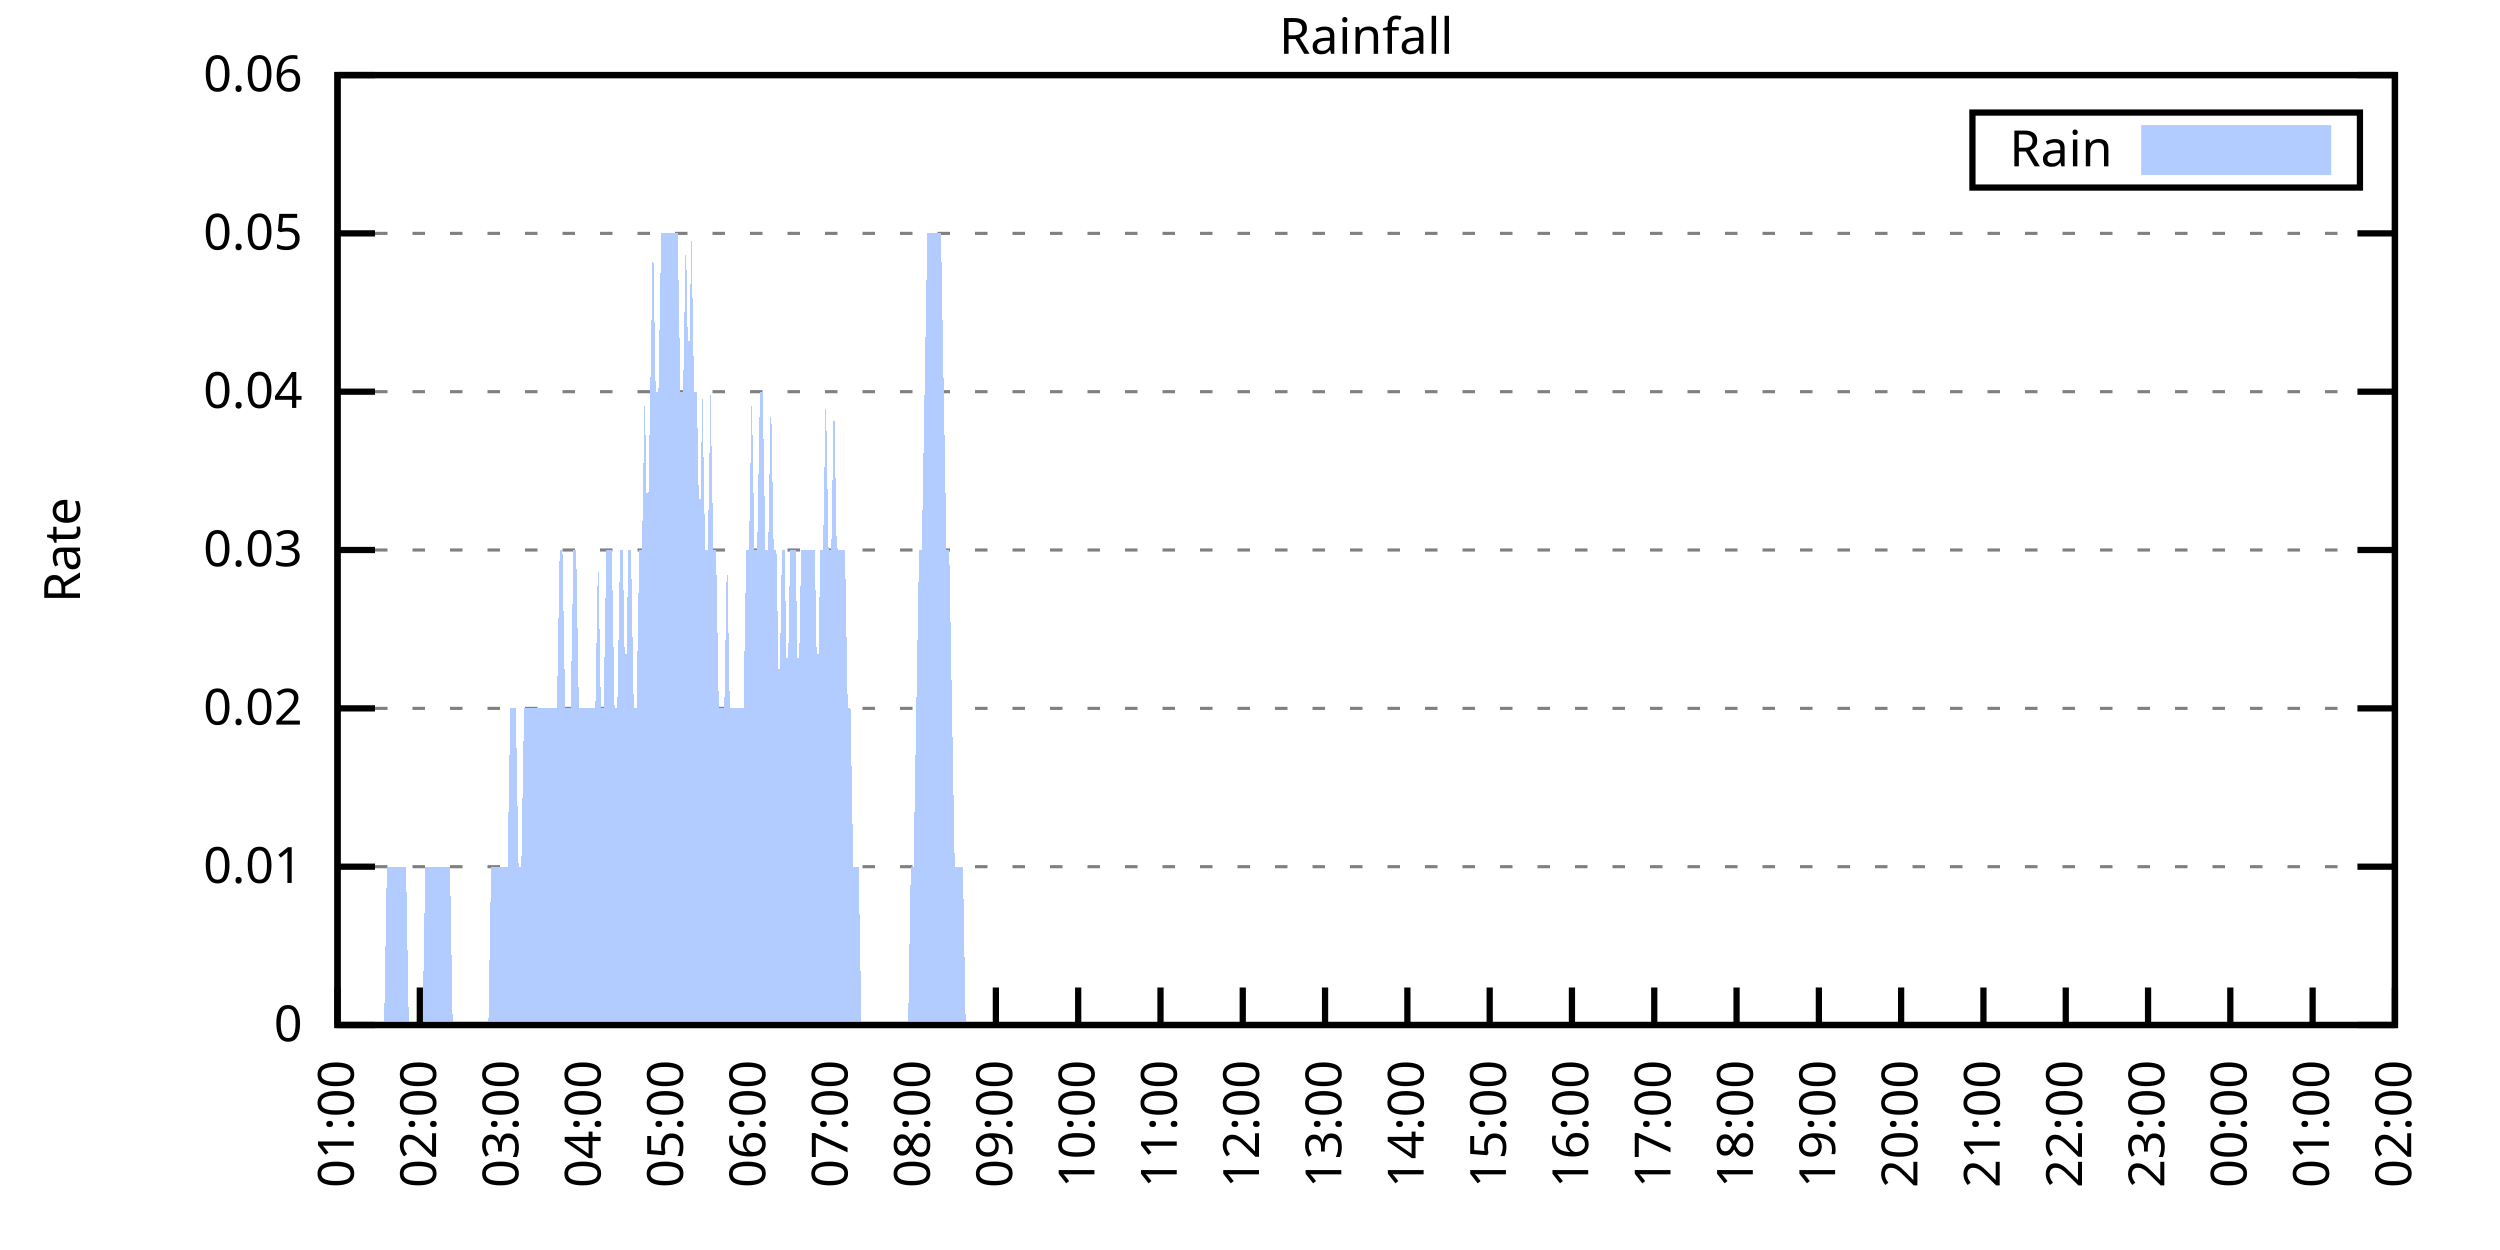
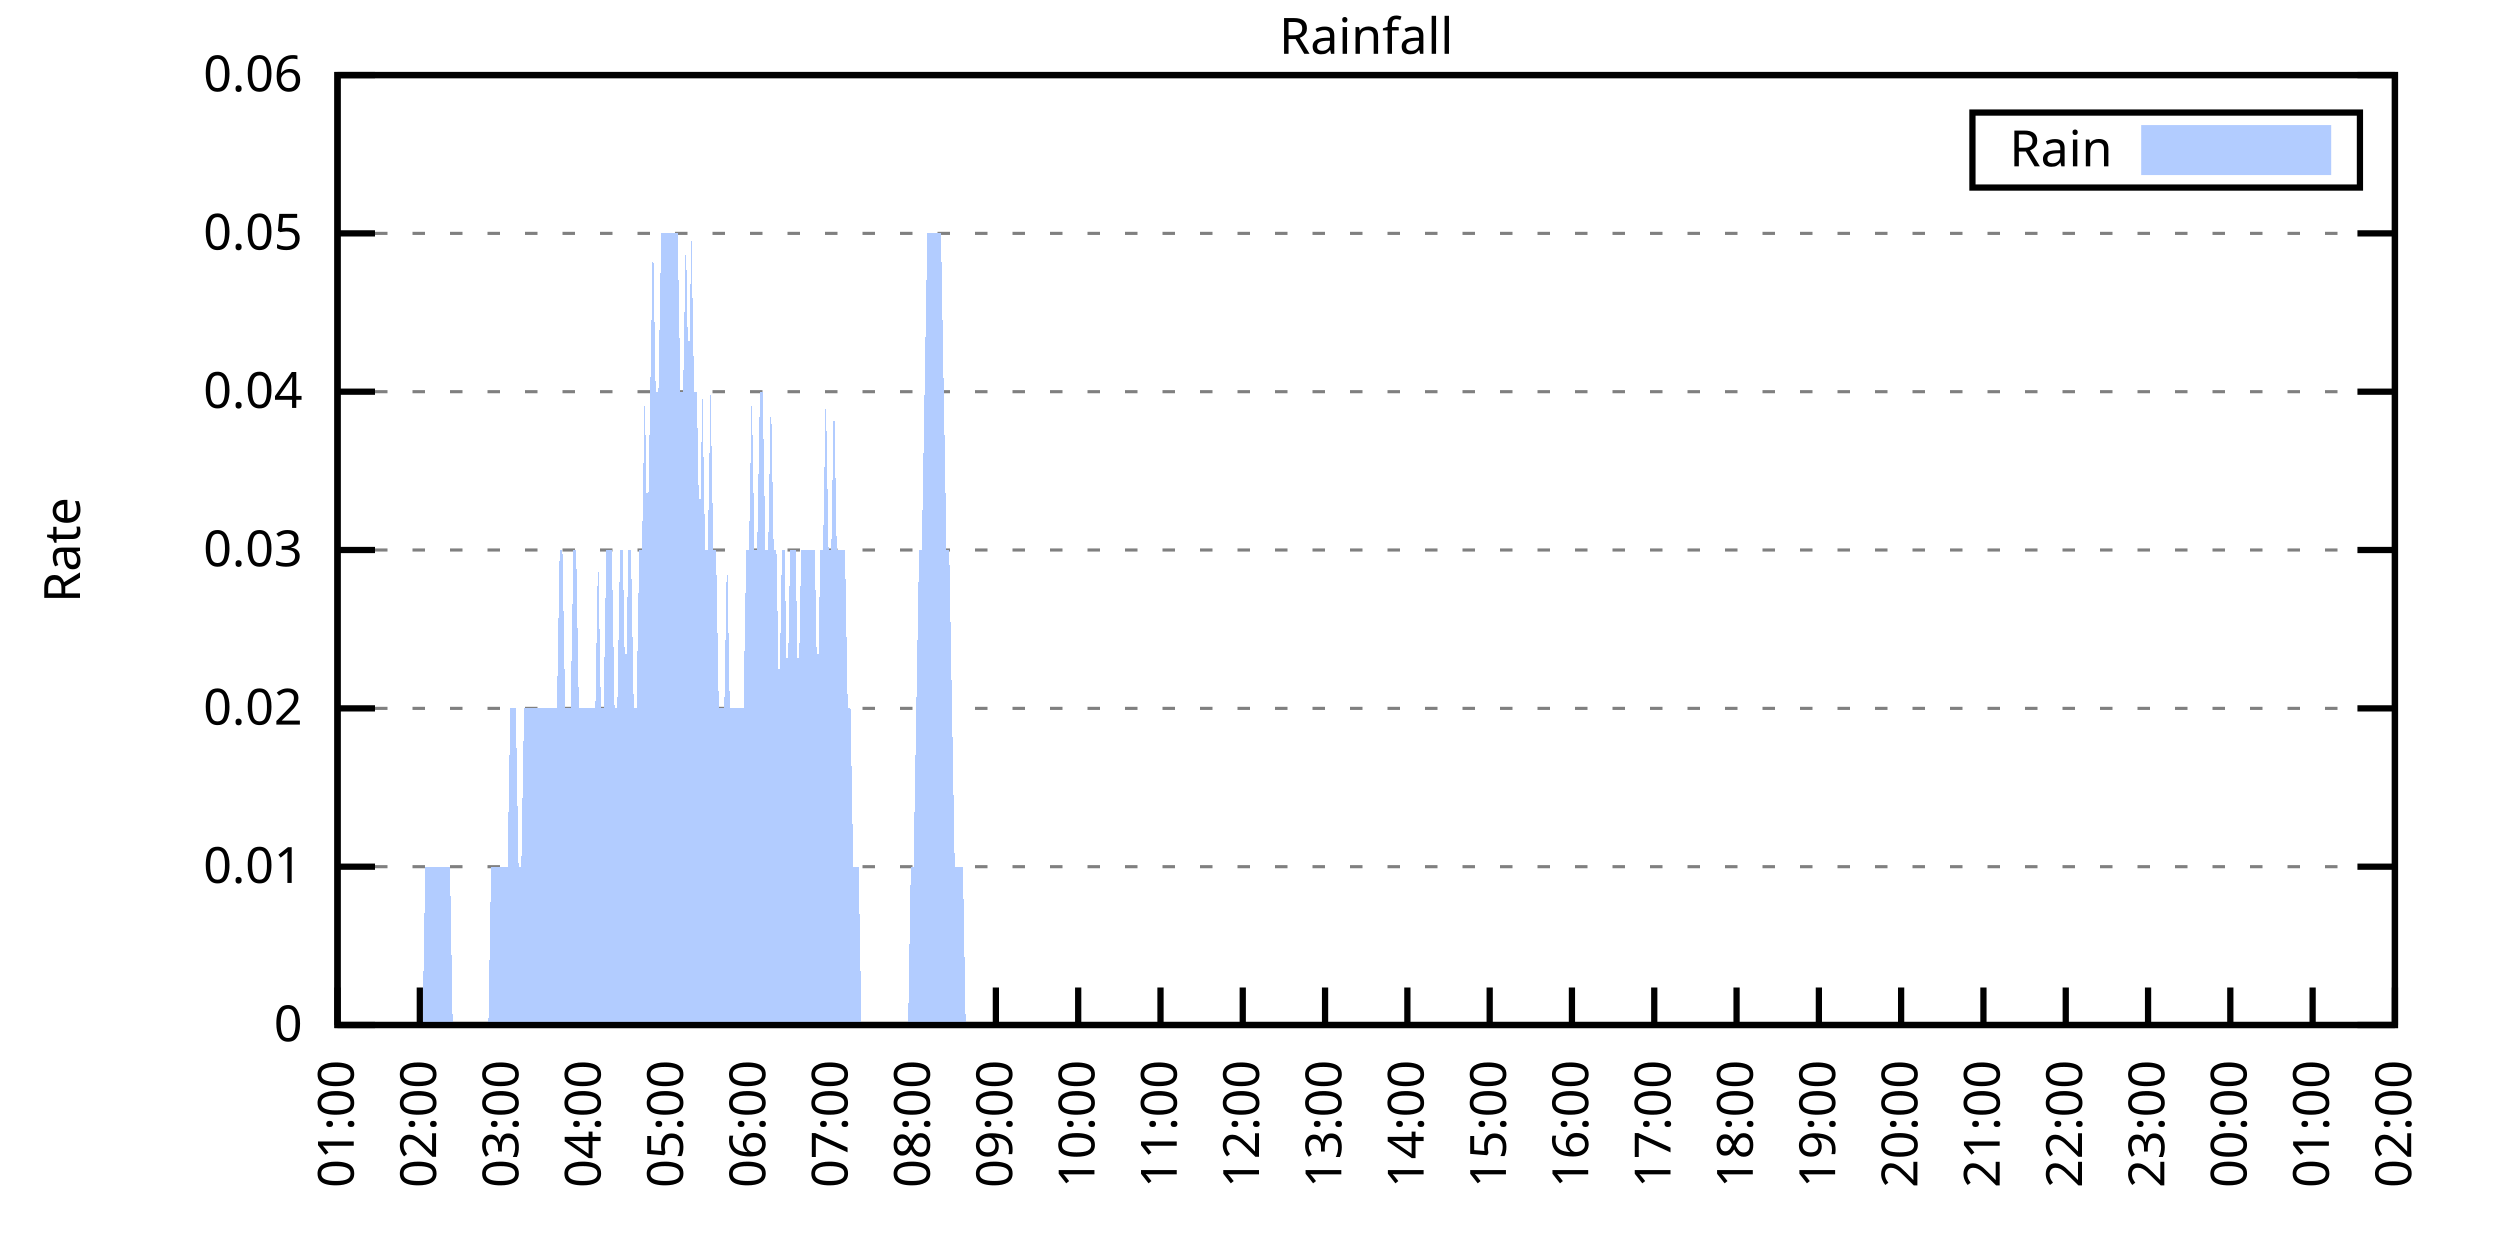
<svg xmlns="http://www.w3.org/2000/svg" xmlns:xlink="http://www.w3.org/1999/xlink" width="400" height="200" viewBox="0 0 400 200">
  <g id="gnuplot_canvas">
    <rect x="0" y="0" width="400" height="200" fill="none" />
    <defs>
      <circle id="gpDot" r="0.5" stroke-width="0.5" stroke="currentColor" />
      <path id="gpPt0" stroke-width="0.333" stroke="currentColor" d="M-1,0 h2 M0,-1 v2" />
      <path id="gpPt1" stroke-width="0.333" stroke="currentColor" d="M-1,-1 L1,1 M1,-1 L-1,1" />
      <path id="gpPt2" stroke-width="0.333" stroke="currentColor" d="M-1,0 L1,0 M0,-1 L0,1 M-1,-1 L1,1 M-1,1 L1,-1" />
      <rect id="gpPt3" stroke-width="0.333" stroke="currentColor" x="-1" y="-1" width="2" height="2" />
      <rect id="gpPt4" stroke-width="0.333" stroke="currentColor" fill="currentColor" x="-1" y="-1" width="2" height="2" />
      <circle id="gpPt5" stroke-width="0.333" stroke="currentColor" cx="0" cy="0" r="1" />
      <use xlink:href="#gpPt5" id="gpPt6" fill="currentColor" stroke="none" />
      <path id="gpPt7" stroke-width="0.333" stroke="currentColor" d="M0,-1.33 L-1.33,0.67 L1.33,0.67 z" />
      <use xlink:href="#gpPt7" id="gpPt8" fill="currentColor" stroke="none" />
      <use xlink:href="#gpPt7" id="gpPt9" stroke="currentColor" transform="rotate(180)" />
      <use xlink:href="#gpPt9" id="gpPt10" fill="currentColor" stroke="none" />
      <use xlink:href="#gpPt3" id="gpPt11" stroke="currentColor" transform="rotate(45)" />
      <use xlink:href="#gpPt11" id="gpPt12" fill="currentColor" stroke="none" />
      <path id="gpPt13" stroke-width="0.333" stroke="currentColor" d="M0,1.330 L1.265,0.411 L0.782,-1.067 L-0.782,-1.076 L-1.265,0.411 z" />
      <use xlink:href="#gpPt13" id="gpPt14" fill="currentColor" stroke="none" />
      <filter id="textbox" filterUnits="objectBoundingBox" x="0" y="0" height="1" width="1">
        <feFlood flood-color="white" flood-opacity="1" result="bgnd" />
        <feComposite in="SourceGraphic" in2="bgnd" operator="atop" />
      </filter>
      <filter id="greybox" filterUnits="objectBoundingBox" x="0" y="0" height="1" width="1">
        <feFlood flood-color="lightgrey" flood-opacity="1" result="grey" />
        <feComposite in="SourceGraphic" in2="grey" operator="atop" />
      </filter>
    </defs>
    <g fill="none" color="white" stroke="currentColor" stroke-width="1.00" stroke-linecap="butt" stroke-linejoin="miter">
</g>
    <g fill="none" color="black" stroke="currentColor" stroke-width="1.00" stroke-linecap="butt" stroke-linejoin="miter">
      <g stroke="none" shape-rendering="crispEdges">
        <polygon fill="rgb(255, 255, 255)" points="54.00,164.00 383.18,164.00 383.18,12.02 54.00,12.02 " />
      </g>
    </g>
    <g fill="none" color="black" stroke="currentColor" stroke-width="1.00" stroke-linecap="butt" stroke-linejoin="miter">
</g>
    <g fill="none" color="black" stroke="black" stroke-width="0.50" stroke-linecap="butt" stroke-linejoin="miter">
</g>
    <g fill="none" color="gray" stroke="currentColor" stroke-width="0.50" stroke-linecap="butt" stroke-linejoin="miter">
      <path stroke="gray" stroke-dasharray="2,4" class="gridline" d="M54.00,164.00 L383.19,164.00  " />
    </g>
    <g fill="none" color="gray" stroke="gray" stroke-width="1.00" stroke-linecap="butt" stroke-linejoin="miter">
</g>
    <g fill="none" color="black" stroke="currentColor" stroke-width="1.00" stroke-linecap="butt" stroke-linejoin="miter">
      <path stroke="black" d="M54.00,164.00 L60.00,164.00 M383.19,164.00 L377.19,164.00  " />
      <g transform="translate(48.40,166.60)" stroke="none" fill="black" font-family="Sans" font-size="8.00" text-anchor="end">
        <text>
          <tspan font-family="Sans"> 0</tspan>
        </text>
      </g>
    </g>
    <g fill="none" color="black" stroke="currentColor" stroke-width="1.00" stroke-linecap="butt" stroke-linejoin="miter">
</g>
    <g fill="none" color="black" stroke="black" stroke-width="0.50" stroke-linecap="butt" stroke-linejoin="miter">
</g>
    <g fill="none" color="gray" stroke="currentColor" stroke-width="0.50" stroke-linecap="butt" stroke-linejoin="miter">
      <path stroke="gray" stroke-dasharray="2,4" class="gridline" d="M54.00,138.67 L383.19,138.67  " />
    </g>
    <g fill="none" color="gray" stroke="gray" stroke-width="1.00" stroke-linecap="butt" stroke-linejoin="miter">
</g>
    <g fill="none" color="black" stroke="currentColor" stroke-width="1.00" stroke-linecap="butt" stroke-linejoin="miter">
      <path stroke="black" d="M54.00,138.67 L60.00,138.67 M383.19,138.67 L377.19,138.67  " />
      <g transform="translate(48.40,141.27)" stroke="none" fill="black" font-family="Sans" font-size="8.00" text-anchor="end">
        <text>
          <tspan font-family="Sans"> 0.01</tspan>
        </text>
      </g>
    </g>
    <g fill="none" color="black" stroke="currentColor" stroke-width="1.00" stroke-linecap="butt" stroke-linejoin="miter">
</g>
    <g fill="none" color="black" stroke="black" stroke-width="0.50" stroke-linecap="butt" stroke-linejoin="miter">
</g>
    <g fill="none" color="gray" stroke="currentColor" stroke-width="0.50" stroke-linecap="butt" stroke-linejoin="miter">
      <path stroke="gray" stroke-dasharray="2,4" class="gridline" d="M54.00,113.34 L383.19,113.34  " />
    </g>
    <g fill="none" color="gray" stroke="gray" stroke-width="1.00" stroke-linecap="butt" stroke-linejoin="miter">
</g>
    <g fill="none" color="black" stroke="currentColor" stroke-width="1.00" stroke-linecap="butt" stroke-linejoin="miter">
      <path stroke="black" d="M54.00,113.34 L60.00,113.34 M383.19,113.34 L377.19,113.34  " />
      <g transform="translate(48.40,115.94)" stroke="none" fill="black" font-family="Sans" font-size="8.00" text-anchor="end">
        <text>
          <tspan font-family="Sans"> 0.02</tspan>
        </text>
      </g>
    </g>
    <g fill="none" color="black" stroke="currentColor" stroke-width="1.00" stroke-linecap="butt" stroke-linejoin="miter">
</g>
    <g fill="none" color="black" stroke="black" stroke-width="0.50" stroke-linecap="butt" stroke-linejoin="miter">
</g>
    <g fill="none" color="gray" stroke="currentColor" stroke-width="0.50" stroke-linecap="butt" stroke-linejoin="miter">
      <path stroke="gray" stroke-dasharray="2,4" class="gridline" d="M54.00,88.00 L383.19,88.00  " />
    </g>
    <g fill="none" color="gray" stroke="gray" stroke-width="1.00" stroke-linecap="butt" stroke-linejoin="miter">
</g>
    <g fill="none" color="black" stroke="currentColor" stroke-width="1.00" stroke-linecap="butt" stroke-linejoin="miter">
      <path stroke="black" d="M54.00,88.00 L60.00,88.00 M383.19,88.00 L377.19,88.00  " />
      <g transform="translate(48.40,90.60)" stroke="none" fill="black" font-family="Sans" font-size="8.00" text-anchor="end">
        <text>
          <tspan font-family="Sans"> 0.03</tspan>
        </text>
      </g>
    </g>
    <g fill="none" color="black" stroke="currentColor" stroke-width="1.00" stroke-linecap="butt" stroke-linejoin="miter">
</g>
    <g fill="none" color="black" stroke="black" stroke-width="0.50" stroke-linecap="butt" stroke-linejoin="miter">
</g>
    <g fill="none" color="gray" stroke="currentColor" stroke-width="0.50" stroke-linecap="butt" stroke-linejoin="miter">
      <path stroke="gray" stroke-dasharray="2,4" class="gridline" d="M54.00,62.67 L383.19,62.67  " />
    </g>
    <g fill="none" color="gray" stroke="gray" stroke-width="1.00" stroke-linecap="butt" stroke-linejoin="miter">
</g>
    <g fill="none" color="black" stroke="currentColor" stroke-width="1.00" stroke-linecap="butt" stroke-linejoin="miter">
      <path stroke="black" d="M54.00,62.67 L60.00,62.67 M383.19,62.67 L377.19,62.67  " />
      <g transform="translate(48.40,65.27)" stroke="none" fill="black" font-family="Sans" font-size="8.00" text-anchor="end">
        <text>
          <tspan font-family="Sans"> 0.04</tspan>
        </text>
      </g>
    </g>
    <g fill="none" color="black" stroke="currentColor" stroke-width="1.00" stroke-linecap="butt" stroke-linejoin="miter">
</g>
    <g fill="none" color="black" stroke="black" stroke-width="0.50" stroke-linecap="butt" stroke-linejoin="miter">
</g>
    <g fill="none" color="gray" stroke="currentColor" stroke-width="0.50" stroke-linecap="butt" stroke-linejoin="miter">
      <path stroke="gray" stroke-dasharray="2,4" class="gridline" d="M54.00,37.34 L383.19,37.34  " />
    </g>
    <g fill="none" color="gray" stroke="gray" stroke-width="1.00" stroke-linecap="butt" stroke-linejoin="miter">
</g>
    <g fill="none" color="black" stroke="currentColor" stroke-width="1.00" stroke-linecap="butt" stroke-linejoin="miter">
      <path stroke="black" d="M54.00,37.34 L60.00,37.34 M383.19,37.34 L377.19,37.34  " />
      <g transform="translate(48.40,39.94)" stroke="none" fill="black" font-family="Sans" font-size="8.00" text-anchor="end">
        <text>
          <tspan font-family="Sans"> 0.05</tspan>
        </text>
      </g>
    </g>
    <g fill="none" color="black" stroke="currentColor" stroke-width="1.00" stroke-linecap="butt" stroke-linejoin="miter">
</g>
    <g fill="none" color="black" stroke="black" stroke-width="0.50" stroke-linecap="butt" stroke-linejoin="miter">
</g>
    <g fill="none" color="gray" stroke="currentColor" stroke-width="0.50" stroke-linecap="butt" stroke-linejoin="miter">
      <path stroke="gray" stroke-dasharray="2,4" class="gridline" d="M54.00,12.01 L383.19,12.01  " />
    </g>
    <g fill="none" color="gray" stroke="gray" stroke-width="1.00" stroke-linecap="butt" stroke-linejoin="miter">
</g>
    <g fill="none" color="black" stroke="currentColor" stroke-width="1.00" stroke-linecap="butt" stroke-linejoin="miter">
      <path stroke="black" d="M54.00,12.01 L60.00,12.01 M383.19,12.01 L377.19,12.01  " />
      <g transform="translate(48.40,14.61)" stroke="none" fill="black" font-family="Sans" font-size="8.00" text-anchor="end">
        <text>
          <tspan font-family="Sans"> 0.06</tspan>
        </text>
      </g>
    </g>
    <g fill="none" color="black" stroke="currentColor" stroke-width="1.00" stroke-linecap="butt" stroke-linejoin="miter">
      <path stroke="black" d="M54.00,164.00 L54.00,158.00  " />
      <g transform="translate(56.60,169.60) rotate(270.00)" stroke="none" fill="black" font-family="Sans" font-size="8.00" text-anchor="end">
        <text>
          <tspan font-family="Sans">01:00</tspan>
        </text>
      </g>
    </g>
    <g fill="none" color="black" stroke="currentColor" stroke-width="1.00" stroke-linecap="butt" stroke-linejoin="miter">
      <path stroke="black" d="M67.17,164.00 L67.17,158.00  " />
      <g transform="translate(69.77,169.60) rotate(270.00)" stroke="none" fill="black" font-family="Sans" font-size="8.00" text-anchor="end">
        <text>
          <tspan font-family="Sans">02:00</tspan>
        </text>
      </g>
    </g>
    <g fill="none" color="black" stroke="currentColor" stroke-width="1.00" stroke-linecap="butt" stroke-linejoin="miter">
      <path stroke="black" d="M80.34,164.00 L80.34,158.00  " />
      <g transform="translate(82.94,169.60) rotate(270.00)" stroke="none" fill="black" font-family="Sans" font-size="8.00" text-anchor="end">
        <text>
          <tspan font-family="Sans">03:00</tspan>
        </text>
      </g>
    </g>
    <g fill="none" color="black" stroke="currentColor" stroke-width="1.00" stroke-linecap="butt" stroke-linejoin="miter">
      <path stroke="black" d="M93.50,164.00 L93.50,158.00  " />
      <g transform="translate(96.10,169.60) rotate(270.00)" stroke="none" fill="black" font-family="Sans" font-size="8.00" text-anchor="end">
        <text>
          <tspan font-family="Sans">04:00</tspan>
        </text>
      </g>
    </g>
    <g fill="none" color="black" stroke="currentColor" stroke-width="1.00" stroke-linecap="butt" stroke-linejoin="miter">
      <path stroke="black" d="M106.67,164.00 L106.67,158.00  " />
      <g transform="translate(109.27,169.60) rotate(270.00)" stroke="none" fill="black" font-family="Sans" font-size="8.00" text-anchor="end">
        <text>
          <tspan font-family="Sans">05:00</tspan>
        </text>
      </g>
    </g>
    <g fill="none" color="black" stroke="currentColor" stroke-width="1.00" stroke-linecap="butt" stroke-linejoin="miter">
      <path stroke="black" d="M119.84,164.00 L119.84,158.00  " />
      <g transform="translate(122.44,169.60) rotate(270.00)" stroke="none" fill="black" font-family="Sans" font-size="8.00" text-anchor="end">
        <text>
          <tspan font-family="Sans">06:00</tspan>
        </text>
      </g>
    </g>
    <g fill="none" color="black" stroke="currentColor" stroke-width="1.00" stroke-linecap="butt" stroke-linejoin="miter">
      <path stroke="black" d="M133.01,164.00 L133.01,158.00  " />
      <g transform="translate(135.61,169.60) rotate(270.00)" stroke="none" fill="black" font-family="Sans" font-size="8.00" text-anchor="end">
        <text>
          <tspan font-family="Sans">07:00</tspan>
        </text>
      </g>
    </g>
    <g fill="none" color="black" stroke="currentColor" stroke-width="1.00" stroke-linecap="butt" stroke-linejoin="miter">
      <path stroke="black" d="M146.17,164.00 L146.17,158.00  " />
      <g transform="translate(148.77,169.60) rotate(270.00)" stroke="none" fill="black" font-family="Sans" font-size="8.00" text-anchor="end">
        <text>
          <tspan font-family="Sans">08:00</tspan>
        </text>
      </g>
    </g>
    <g fill="none" color="black" stroke="currentColor" stroke-width="1.00" stroke-linecap="butt" stroke-linejoin="miter">
      <path stroke="black" d="M159.34,164.00 L159.34,158.00  " />
      <g transform="translate(161.94,169.60) rotate(270.00)" stroke="none" fill="black" font-family="Sans" font-size="8.00" text-anchor="end">
        <text>
          <tspan font-family="Sans">09:00</tspan>
        </text>
      </g>
    </g>
    <g fill="none" color="black" stroke="currentColor" stroke-width="1.00" stroke-linecap="butt" stroke-linejoin="miter">
      <path stroke="black" d="M172.51,164.00 L172.51,158.00  " />
      <g transform="translate(175.11,169.60) rotate(270.00)" stroke="none" fill="black" font-family="Sans" font-size="8.00" text-anchor="end">
        <text>
          <tspan font-family="Sans">10:00</tspan>
        </text>
      </g>
    </g>
    <g fill="none" color="black" stroke="currentColor" stroke-width="1.00" stroke-linecap="butt" stroke-linejoin="miter">
      <path stroke="black" d="M185.68,164.00 L185.68,158.00  " />
      <g transform="translate(188.28,169.60) rotate(270.00)" stroke="none" fill="black" font-family="Sans" font-size="8.00" text-anchor="end">
        <text>
          <tspan font-family="Sans">11:00</tspan>
        </text>
      </g>
    </g>
    <g fill="none" color="black" stroke="currentColor" stroke-width="1.00" stroke-linecap="butt" stroke-linejoin="miter">
      <path stroke="black" d="M198.84,164.00 L198.84,158.00  " />
      <g transform="translate(201.44,169.60) rotate(270.00)" stroke="none" fill="black" font-family="Sans" font-size="8.00" text-anchor="end">
        <text>
          <tspan font-family="Sans">12:00</tspan>
        </text>
      </g>
    </g>
    <g fill="none" color="black" stroke="currentColor" stroke-width="1.00" stroke-linecap="butt" stroke-linejoin="miter">
      <path stroke="black" d="M212.01,164.00 L212.01,158.00  " />
      <g transform="translate(214.61,169.60) rotate(270.00)" stroke="none" fill="black" font-family="Sans" font-size="8.00" text-anchor="end">
        <text>
          <tspan font-family="Sans">13:00</tspan>
        </text>
      </g>
    </g>
    <g fill="none" color="black" stroke="currentColor" stroke-width="1.00" stroke-linecap="butt" stroke-linejoin="miter">
      <path stroke="black" d="M225.18,164.00 L225.18,158.00  " />
      <g transform="translate(227.78,169.60) rotate(270.00)" stroke="none" fill="black" font-family="Sans" font-size="8.00" text-anchor="end">
        <text>
          <tspan font-family="Sans">14:00</tspan>
        </text>
      </g>
    </g>
    <g fill="none" color="black" stroke="currentColor" stroke-width="1.00" stroke-linecap="butt" stroke-linejoin="miter">
      <path stroke="black" d="M238.35,164.00 L238.35,158.00  " />
      <g transform="translate(240.95,169.60) rotate(270.00)" stroke="none" fill="black" font-family="Sans" font-size="8.00" text-anchor="end">
        <text>
          <tspan font-family="Sans">15:00</tspan>
        </text>
      </g>
    </g>
    <g fill="none" color="black" stroke="currentColor" stroke-width="1.00" stroke-linecap="butt" stroke-linejoin="miter">
      <path stroke="black" d="M251.51,164.00 L251.51,158.00  " />
      <g transform="translate(254.11,169.60) rotate(270.00)" stroke="none" fill="black" font-family="Sans" font-size="8.00" text-anchor="end">
        <text>
          <tspan font-family="Sans">16:00</tspan>
        </text>
      </g>
    </g>
    <g fill="none" color="black" stroke="currentColor" stroke-width="1.00" stroke-linecap="butt" stroke-linejoin="miter">
      <path stroke="black" d="M264.68,164.00 L264.68,158.00  " />
      <g transform="translate(267.28,169.60) rotate(270.00)" stroke="none" fill="black" font-family="Sans" font-size="8.00" text-anchor="end">
        <text>
          <tspan font-family="Sans">17:00</tspan>
        </text>
      </g>
    </g>
    <g fill="none" color="black" stroke="currentColor" stroke-width="1.00" stroke-linecap="butt" stroke-linejoin="miter">
      <path stroke="black" d="M277.85,164.00 L277.85,158.00  " />
      <g transform="translate(280.45,169.60) rotate(270.00)" stroke="none" fill="black" font-family="Sans" font-size="8.00" text-anchor="end">
        <text>
          <tspan font-family="Sans">18:00</tspan>
        </text>
      </g>
    </g>
    <g fill="none" color="black" stroke="currentColor" stroke-width="1.00" stroke-linecap="butt" stroke-linejoin="miter">
      <path stroke="black" d="M291.02,164.00 L291.02,158.00  " />
      <g transform="translate(293.62,169.60) rotate(270.00)" stroke="none" fill="black" font-family="Sans" font-size="8.00" text-anchor="end">
        <text>
          <tspan font-family="Sans">19:00</tspan>
        </text>
      </g>
    </g>
    <g fill="none" color="black" stroke="currentColor" stroke-width="1.00" stroke-linecap="butt" stroke-linejoin="miter">
      <path stroke="black" d="M304.18,164.00 L304.18,158.00  " />
      <g transform="translate(306.78,169.60) rotate(270.00)" stroke="none" fill="black" font-family="Sans" font-size="8.00" text-anchor="end">
        <text>
          <tspan font-family="Sans">20:00</tspan>
        </text>
      </g>
    </g>
    <g fill="none" color="black" stroke="currentColor" stroke-width="1.00" stroke-linecap="butt" stroke-linejoin="miter">
      <path stroke="black" d="M317.35,164.00 L317.35,158.00  " />
      <g transform="translate(319.95,169.60) rotate(270.00)" stroke="none" fill="black" font-family="Sans" font-size="8.00" text-anchor="end">
        <text>
          <tspan font-family="Sans">21:00</tspan>
        </text>
      </g>
    </g>
    <g fill="none" color="black" stroke="currentColor" stroke-width="1.00" stroke-linecap="butt" stroke-linejoin="miter">
      <path stroke="black" d="M330.52,164.00 L330.52,158.00  " />
      <g transform="translate(333.12,169.60) rotate(270.00)" stroke="none" fill="black" font-family="Sans" font-size="8.00" text-anchor="end">
        <text>
          <tspan font-family="Sans">22:00</tspan>
        </text>
      </g>
    </g>
    <g fill="none" color="black" stroke="currentColor" stroke-width="1.00" stroke-linecap="butt" stroke-linejoin="miter">
      <path stroke="black" d="M343.69,164.00 L343.69,158.00  " />
      <g transform="translate(346.29,169.60) rotate(270.00)" stroke="none" fill="black" font-family="Sans" font-size="8.00" text-anchor="end">
        <text>
          <tspan font-family="Sans">23:00</tspan>
        </text>
      </g>
    </g>
    <g fill="none" color="black" stroke="currentColor" stroke-width="1.00" stroke-linecap="butt" stroke-linejoin="miter">
      <path stroke="black" d="M356.85,164.00 L356.85,158.00  " />
      <g transform="translate(359.45,169.60) rotate(270.00)" stroke="none" fill="black" font-family="Sans" font-size="8.00" text-anchor="end">
        <text>
          <tspan font-family="Sans">00:00</tspan>
        </text>
      </g>
    </g>
    <g fill="none" color="black" stroke="currentColor" stroke-width="1.00" stroke-linecap="butt" stroke-linejoin="miter">
      <path stroke="black" d="M370.02,164.00 L370.02,158.00  " />
      <g transform="translate(372.62,169.60) rotate(270.00)" stroke="none" fill="black" font-family="Sans" font-size="8.00" text-anchor="end">
        <text>
          <tspan font-family="Sans">01:00</tspan>
        </text>
      </g>
    </g>
    <g fill="none" color="black" stroke="currentColor" stroke-width="1.00" stroke-linecap="butt" stroke-linejoin="miter">
      <path stroke="black" d="M383.19,164.00 L383.19,158.00  " />
      <g transform="translate(385.79,169.60) rotate(270.00)" stroke="none" fill="black" font-family="Sans" font-size="8.00" text-anchor="end">
        <text>
          <tspan font-family="Sans">02:00</tspan>
        </text>
      </g>
    </g>
    <g fill="none" color="black" stroke="currentColor" stroke-width="1.00" stroke-linecap="butt" stroke-linejoin="miter">
</g>
    <g fill="none" color="black" stroke="currentColor" stroke-width="1.00" stroke-linecap="butt" stroke-linejoin="miter">
      <path stroke="black" d="M54.00,12.01 L54.00,164.00 L383.19,164.00 L383.19,12.01 L54.00,12.01 Z  " />
    </g>
    <g fill="none" color="black" stroke="currentColor" stroke-width="1.00" stroke-linecap="butt" stroke-linejoin="miter">
</g>
    <g fill="none" color="black" stroke="currentColor" stroke-width="1.00" stroke-linecap="butt" stroke-linejoin="miter">
      <path stroke="black" d="M315.59,30.01 L315.59,18.01 L377.59,18.01 L377.59,30.01 L315.59,30.01 Z  " />
    </g>
    <g id="Rainfall_plot_1">
      <g fill="none" color="white" stroke="black" stroke-width="2.00" stroke-linecap="butt" stroke-linejoin="miter">
</g>
      <g fill="none" color="black" stroke="currentColor" stroke-width="2.00" stroke-linecap="butt" stroke-linejoin="miter">
        <g transform="translate(337.99,26.61)" stroke="none" fill="black" font-family="Sans" font-size="8.00" text-anchor="end">
          <text>
            <tspan font-family="Sans">Rain</tspan>
          </text>
        </g>
      </g>
      <g fill="none" color="black" stroke="currentColor" stroke-width="2.00" stroke-linecap="butt" stroke-linejoin="miter">
        <g stroke="none" shape-rendering="crispEdges">
          <polygon fill="rgb(178, 204, 255)" points="343.59,27.01 371.99,27.01 371.99,21.01 343.59,21.01 " />
        </g>
        <path stroke="rgb(178, 204, 255)" d="M343.59,27.01 L371.99,27.01 L371.99,21.01 L343.59,21.01 L343.59,27.01 Z  " />
      </g>
      <g fill="none" color="black" stroke="currentColor" stroke-width="2.00" stroke-linecap="butt" stroke-linejoin="miter">
        <g stroke="none" shape-rendering="crispEdges">
-           <polygon fill="rgb(178, 204, 255)" points="57.51,164.00 57.95,164.00 58.39,164.00 58.83,164.00 59.27,164.00 59.71,164.00 60.14,164.00 60.58,164.00 61.02,164.00 61.46,164.00 61.90,138.67 62.34,138.67 62.78,138.67 63.22,138.67 63.66,138.67 64.10,138.67 64.53,138.67 64.97,138.67 65.41,164.00 65.85,164.00 66.29,164.00 66.73,164.00 67.17,164.00 67.61,164.00 68.05,138.67 68.48,138.67 68.92,138.67 69.36,138.67 69.80,138.67 70.24,138.67 70.68,138.67 71.12,138.67 71.56,138.67 72.00,138.67 72.43,164.00 72.87,164.00 73.31,164.00 73.75,164.00 74.19,164.00 74.63,164.00 75.07,164.00 75.51,164.00 75.95,164.00 76.38,164.00 76.82,164.00 77.26,164.00 77.70,164.00 78.14,164.00 78.58,138.67 79.02,138.67 79.46,138.67 79.90,138.67 80.34,138.67 80.77,138.67 81.21,138.67 81.65,113.34 82.09,113.34 82.53,113.34 82.97,138.67 83.41,138.67 83.85,113.34 84.29,113.34 84.72,113.34 85.16,113.34 85.60,113.34 86.04,113.34 86.48,113.34 86.92,113.34 87.36,113.34 87.80,113.34 88.24,113.34 88.67,113.34 89.11,113.34 89.55,88.00 89.99,88.00 90.43,113.34 90.87,113.34 91.31,113.34 91.75,88.00 92.19,88.00 92.62,113.34 93.06,113.34 93.50,113.34 93.94,113.34 94.38,113.34 94.82,113.34 95.26,113.34 95.70,88.00 96.14,113.34 96.58,113.34 97.01,88.00 97.45,88.00 97.89,88.00 98.33,113.34 98.77,113.34 99.21,88.00 99.65,88.00 100.09,113.34 100.53,88.00 100.96,88.00 101.40,113.34 101.84,113.34 102.28,88.00 102.72,88.00 103.16,62.67 103.60,88.00 104.04,62.67 104.48,37.34 104.91,62.67 105.35,62.67 105.79,37.34 106.23,37.34 106.67,37.34 107.11,37.34 107.55,37.34 107.99,37.34 108.43,37.34 108.87,62.67 109.30,62.67 109.74,37.34 110.18,62.67 110.62,37.34 111.06,62.67 111.50,62.67 111.94,88.00 112.38,62.67 112.82,88.00 113.25,88.00 113.69,62.67 114.13,88.00 114.57,88.00 115.01,113.34 115.45,113.34 115.89,113.34 116.33,88.00 116.77,113.34 117.20,113.34 117.64,113.34 118.08,113.34 118.52,113.34 118.96,113.34 119.40,88.00 119.84,88.00 120.28,62.67 120.72,88.00 121.15,88.00 121.59,62.67 122.03,62.67 122.47,88.00 122.91,88.00 123.35,62.67 123.79,88.00 124.23,88.00 124.67,113.34 125.11,88.00 125.54,88.00 125.98,113.34 126.42,88.00 126.86,88.00 127.30,88.00 127.74,113.34 128.18,88.00 128.62,88.00 129.06,88.00 129.49,88.00 129.93,88.00 130.37,88.00 130.81,113.34 131.25,88.00 131.69,88.00 132.13,62.67 132.57,88.00 133.01,88.00 133.44,62.67 133.88,88.00 134.32,88.00 134.76,88.00 135.20,88.00 135.64,113.34 136.08,113.34 136.52,138.67 136.96,138.67 137.39,138.67 137.83,164.00 138.27,164.00 138.71,164.00 139.15,164.00 139.59,164.00 140.03,164.00 140.47,164.00 140.91,164.00 141.35,164.00 141.78,164.00 142.22,164.00 142.66,164.00 143.10,164.00 143.54,164.00 143.98,164.00 144.42,164.00 144.86,164.00 145.30,164.00 145.73,138.67 146.17,138.67 146.61,113.34 147.05,88.00 147.49,88.00 147.93,62.67 148.37,37.34 148.81,37.34 149.25,37.34 149.68,37.34 150.12,37.34 150.56,37.34 151.00,62.67 151.44,88.00 151.88,88.00 152.32,113.34 152.76,138.67 153.20,138.67 153.63,138.67 154.07,138.67 154.51,164.00 154.95,164.00 155.39,164.00 155.83,164.00 156.27,164.00 156.71,164.00 157.15,164.00 157.59,164.00 158.02,164.00 158.46,164.00 158.90,164.00 159.34,164.00 159.78,164.00 160.22,164.00 160.66,164.00 161.10,164.00 161.54,164.00 161.97,164.00 162.41,164.00 162.85,164.00 163.29,164.00 163.73,164.00 164.17,164.00 164.61,164.00 165.05,164.00 165.49,164.00 165.92,164.00 166.36,164.00 166.80,164.00 167.24,164.00 167.68,164.00 168.12,164.00 168.56,164.00 169.00,164.00 169.44,164.00 169.87,164.00 170.31,164.00 170.75,164.00 171.19,164.00 171.63,164.00 172.07,164.00 172.51,164.00 172.95,164.00 173.39,164.00 173.83,164.00 174.26,164.00 174.70,164.00 175.14,164.00 175.58,164.00 176.02,164.00 176.46,164.00 176.90,164.00 177.34,164.00 177.78,164.00 178.21,164.00 178.43,164.00 178.65,164.00 179.09,164.00 179.53,164.00 179.97,164.00 180.41,164.00 180.85,164.00 181.29,164.00 181.73,164.00 182.16,164.00 182.60,164.00 183.04,164.00 183.48,164.00 183.92,164.00 184.36,164.00 184.80,164.00 185.24,164.00 185.68,164.00 186.11,164.00 186.55,164.00 186.99,164.00 187.43,164.00 187.87,164.00 188.31,164.00 188.75,164.00 189.19,164.00 189.63,164.00 190.07,164.00 190.50,164.00 190.94,164.00 191.38,164.00 191.82,164.00 192.26,164.00 192.70,164.00 193.14,164.00 193.58,164.00 194.02,164.00 194.45,164.00 194.89,164.00 195.33,164.00 195.77,164.00 196.21,164.00 196.65,164.00 197.09,164.00 197.53,164.00 197.97,164.00 198.40,164.00 198.84,164.00 199.28,164.00 199.72,164.00 200.16,164.00 200.60,164.00 201.04,164.00 201.48,164.00 201.92,164.00 202.35,164.00 202.79,164.00 203.23,164.00 203.67,164.00 204.11,164.00 204.55,164.00 204.99,164.00 205.43,164.00 205.87,164.00 206.31,164.00 206.74,164.00 207.18,164.00 207.62,164.00 208.06,164.00 208.50,164.00 208.94,164.00 209.38,164.00 209.82,164.00 210.26,164.00 210.69,164.00 211.13,164.00 211.57,164.00 212.01,164.00 212.45,164.00 212.89,164.00 213.33,164.00 213.77,164.00 214.21,164.00 214.64,164.00 215.08,164.00 215.52,164.00 215.96,164.00 216.40,164.00 216.84,164.00 217.28,164.00 217.72,164.00 218.16,164.00 218.60,164.00 219.03,164.00 219.47,164.00 219.91,164.00 220.35,164.00 220.79,164.00 221.23,164.00 221.67,164.00 222.11,164.00 222.55,164.00 222.98,164.00 223.42,164.00 223.86,164.00 224.30,164.00 224.74,164.00 225.18,164.00 225.62,164.00 226.06,164.00 226.50,164.00 226.93,164.00 227.37,164.00 227.81,164.00 228.25,164.00 228.69,164.00 229.13,164.00 229.57,164.00 230.01,164.00 230.45,164.00 230.88,164.00 231.32,164.00 231.76,164.00 232.20,164.00 232.64,164.00 233.08,164.00 233.52,164.00 233.96,164.00 234.40,164.00 234.84,164.00 235.27,164.00 235.71,164.00 236.15,164.00 236.59,164.00 237.03,164.00 237.47,164.00 237.91,164.00 238.35,164.00 238.79,164.00 239.22,164.00 239.66,164.00 240.10,164.00 240.54,164.00 240.98,164.00 241.42,164.00 241.86,164.00 242.30,164.00 242.74,164.00 243.17,164.00 243.61,164.00 244.05,164.00 244.49,164.00 244.93,164.00 245.37,164.00 245.81,164.00 246.25,164.00 246.69,164.00 247.12,164.00 247.56,164.00 248.00,164.00 248.44,164.00 248.88,164.00 249.32,164.00 249.76,164.00 250.20,164.00 250.64,164.00 251.08,164.00 251.51,164.00 251.95,164.00 252.39,164.00 252.83,164.00 253.27,164.00 253.71,164.00 254.15,164.00 254.59,164.00 255.03,164.00 255.46,164.00 255.90,164.00 256.34,164.00 256.78,164.00 257.22,164.00 257.66,164.00 258.10,164.00 258.54,164.00 258.98,164.00 259.41,164.00 259.85,164.00 260.29,164.00 260.73,164.00 261.17,164.00 261.61,164.00 262.05,164.00 262.49,164.00 262.93,164.00 263.36,164.00 263.80,164.00 264.24,164.00 264.68,164.00 265.12,164.00 265.56,164.00 266.00,164.00 266.44,164.00 266.88,164.00 267.32,164.00 267.75,164.00 268.19,164.00 268.63,164.00 269.07,164.00 269.51,164.00 269.95,164.00 270.39,164.00 270.83,164.00 271.27,164.00 271.70,164.00 272.14,164.00 272.58,164.00 273.02,164.00 273.46,164.00 273.90,164.00 274.34,164.00 274.78,164.00 275.22,164.00 275.65,164.00 276.09,164.00 276.53,164.00 276.97,164.00 277.41,164.00 277.85,164.00 278.29,164.00 278.73,164.00 279.17,164.00 279.60,164.00 280.04,164.00 280.48,164.00 280.92,164.00 281.36,164.00 281.80,164.00 282.24,164.00 282.68,164.00 283.12,164.00 283.56,164.00 283.99,164.00 284.43,164.00 284.87,164.00 285.31,164.00 285.75,164.00 286.19,164.00 286.63,164.00 287.07,164.00 287.51,164.00 287.94,164.00 288.38,164.00 288.82,164.00 289.26,164.00 289.70,164.00 290.14,164.00 290.58,164.00 291.02,164.00 291.46,164.00 291.89,164.00 292.33,164.00 292.77,164.00 293.21,164.00 293.65,164.00 294.09,164.00 294.53,164.00 294.97,164.00 295.41,164.00 295.84,164.00 296.28,164.00 296.72,164.00 297.16,164.00 297.60,164.00 298.04,164.00 298.48,164.00 298.92,164.00 299.36,164.00 299.80,164.00 300.23,164.00 300.67,164.00 301.11,164.00 301.55,164.00 301.99,164.00 302.43,164.00 302.87,164.00 303.31,164.00 303.75,164.00 304.18,164.00 304.62,164.00 305.06,164.00 305.50,164.00 305.94,164.00 306.38,164.00 306.82,164.00 307.26,164.00 307.70,164.00 308.13,164.00 308.57,164.00 309.01,164.00 309.45,164.00 309.89,164.00 310.33,164.00 310.77,164.00 311.21,164.00 311.65,164.00 312.08,164.00 312.52,164.00 312.96,164.00 313.40,164.00 313.84,164.00 314.28,164.00 314.72,164.00 315.16,164.00 315.60,164.00 316.04,164.00 316.47,164.00 316.91,164.00 317.35,164.00 317.79,164.00 318.23,164.00 318.67,164.00 319.11,164.00 319.55,164.00 319.99,164.00 320.42,164.00 320.86,164.00 321.30,164.00 321.74,164.00 322.18,164.00 322.62,164.00 323.06,164.00 323.50,164.00 323.94,164.00 324.37,164.00 324.81,164.00 325.25,164.00 325.69,164.00 326.13,164.00 326.57,164.00 327.01,164.00 327.45,164.00 327.89,164.00 328.33,164.00 328.76,164.00 329.20,164.00 329.64,164.00 330.08,164.00 330.52,164.00 330.96,164.00 331.40,164.00 331.84,164.00 332.28,164.00 332.71,164.00 333.15,164.00 333.59,164.00 334.03,164.00 334.47,164.00 334.91,164.00 335.35,164.00 335.79,164.00 336.23,164.00 336.66,164.00 337.10,164.00 337.54,164.00 337.98,164.00 338.42,164.00 338.86,164.00 339.30,164.00 339.74,164.00 340.18,164.00 340.61,164.00 341.05,164.00 341.49,164.00 341.93,164.00 342.37,164.00 342.81,164.00 343.25,164.00 343.69,164.00 344.13,164.00 344.57,164.00 345.00,164.00 345.44,164.00 345.88,164.00 346.32,164.00 346.76,164.00 347.20,164.00 347.64,164.00 348.08,164.00 348.52,164.00 348.95,164.00 349.39,164.00 349.83,164.00 350.27,164.00 350.71,164.00 351.15,164.00 351.59,164.00 352.03,164.00 352.47,164.00 352.90,164.00 353.34,164.00 353.78,164.00 354.22,164.00 354.66,164.00 355.10,164.00 355.54,164.00 355.98,164.00 356.42,164.00 356.85,164.00 357.29,164.00 357.73,164.00 358.17,164.00 358.61,164.00 359.05,164.00 359.49,164.00 359.93,164.00 360.37,164.00 360.81,164.00 361.24,164.00 361.68,164.00 362.12,164.00 362.56,164.00 363.00,164.00 363.44,164.00 363.88,164.00 364.32,164.00 364.76,164.00 365.19,164.00 365.63,164.00 366.07,164.00 366.51,164.00 366.95,164.00 367.39,164.00 367.83,164.00 368.27,164.00 368.71,164.00 369.14,164.00 369.58,164.00 370.02,164.00 370.46,164.00 370.90,164.00 371.34,164.00 371.78,164.00 372.22,164.00 372.66,164.00 373.09,164.00 373.09,164.00 57.51,164.00 " />
+           <polygon fill="rgb(178, 204, 255)" points="61.02,164.00 61.46,164.00 61.90,164.00 62.34,164.00 62.78,164.00 63.22,164.00 63.66,164.00 64.10,164.00 64.53,164.00 64.97,164.00 65.41,164.00 65.85,164.00 66.29,164.00 66.73,164.00 67.17,164.00 67.61,164.00 68.05,138.67 68.48,138.67 68.92,138.67 69.36,138.67 69.80,138.67 70.24,138.67 70.68,138.67 71.12,138.67 71.56,138.67 72.00,138.67 72.43,164.00 72.87,164.00 73.31,164.00 73.75,164.00 74.19,164.00 74.63,164.00 75.07,164.00 75.51,164.00 75.95,164.00 76.38,164.00 76.82,164.00 77.26,164.00 77.70,164.00 78.14,164.00 78.58,138.67 79.02,138.67 79.46,138.67 79.90,138.67 80.34,138.67 80.77,138.67 81.21,138.67 81.65,113.34 82.09,113.34 82.53,113.34 82.97,138.67 83.41,138.67 83.85,113.34 84.29,113.34 84.72,113.34 85.16,113.34 85.60,113.34 86.04,113.34 86.48,113.34 86.92,113.34 87.36,113.34 87.80,113.34 88.24,113.34 88.67,113.34 89.11,113.34 89.55,88.00 89.99,88.00 90.43,113.34 90.87,113.34 91.31,113.34 91.75,88.00 92.19,88.00 92.62,113.34 93.06,113.34 93.50,113.34 93.94,113.34 94.38,113.34 94.82,113.34 95.26,113.34 95.70,88.00 96.14,113.34 96.58,113.34 97.01,88.00 97.45,88.00 97.89,88.00 98.33,113.34 98.77,113.34 99.21,88.00 99.65,88.00 100.09,113.34 100.53,88.00 100.96,88.00 101.40,113.34 101.84,113.34 102.28,88.00 102.72,88.00 103.16,62.67 103.60,88.00 104.04,62.67 104.48,37.34 104.91,62.67 105.35,62.67 105.79,37.34 106.23,37.34 106.67,37.34 107.11,37.34 107.55,37.34 107.99,37.34 108.43,37.34 108.87,62.67 109.30,62.67 109.74,37.34 110.18,62.67 110.62,37.34 111.06,62.67 111.50,62.67 111.94,88.00 112.38,62.67 112.82,88.00 113.25,88.00 113.69,62.67 114.13,88.00 114.57,88.00 115.01,113.34 115.45,113.34 115.89,113.34 116.33,88.00 116.77,113.34 117.20,113.34 117.64,113.34 118.08,113.34 118.52,113.34 118.96,113.34 119.40,88.00 119.84,88.00 120.28,62.67 120.72,88.00 121.15,88.00 121.59,62.67 122.03,62.67 122.47,88.00 122.91,88.00 123.35,62.67 123.79,88.00 124.23,88.00 124.67,113.34 125.11,88.00 125.54,88.00 125.98,113.34 126.42,88.00 126.86,88.00 127.30,88.00 127.74,113.34 128.18,88.00 128.62,88.00 129.06,88.00 129.49,88.00 129.93,88.00 130.37,88.00 130.81,113.34 131.25,88.00 131.69,88.00 132.13,62.67 132.57,88.00 133.01,88.00 133.44,62.67 133.88,88.00 134.32,88.00 134.76,88.00 135.20,88.00 135.64,113.34 136.08,113.34 136.52,138.67 136.96,138.67 137.39,138.67 137.83,164.00 138.27,164.00 138.71,164.00 139.15,164.00 139.59,164.00 140.03,164.00 140.47,164.00 140.91,164.00 141.35,164.00 141.78,164.00 142.22,164.00 142.66,164.00 143.10,164.00 143.54,164.00 143.98,164.00 144.42,164.00 144.86,164.00 145.30,164.00 145.73,138.67 146.17,138.67 146.61,113.34 147.05,88.00 147.49,88.00 147.93,62.67 148.37,37.34 148.81,37.34 149.25,37.34 149.68,37.34 150.12,37.34 150.56,37.34 151.00,62.67 151.44,88.00 151.88,88.00 152.32,113.34 152.76,138.67 153.20,138.67 153.63,138.67 154.07,138.67 154.51,164.00 154.95,164.00 155.39,164.00 155.83,164.00 156.27,164.00 156.71,164.00 157.15,164.00 157.59,164.00 158.02,164.00 158.46,164.00 158.90,164.00 159.34,164.00 159.78,164.00 160.22,164.00 160.66,164.00 161.10,164.00 161.54,164.00 161.97,164.00 162.41,164.00 162.85,164.00 163.29,164.00 163.73,164.00 164.17,164.00 164.61,164.00 165.05,164.00 165.49,164.00 165.92,164.00 166.36,164.00 166.80,164.00 167.24,164.00 167.68,164.00 168.12,164.00 168.56,164.00 169.00,164.00 169.44,164.00 169.87,164.00 170.31,164.00 170.75,164.00 171.19,164.00 171.63,164.00 172.07,164.00 172.51,164.00 172.95,164.00 173.39,164.00 173.83,164.00 174.26,164.00 174.70,164.00 175.14,164.00 175.58,164.00 176.02,164.00 176.46,164.00 176.90,164.00 177.34,164.00 177.78,164.00 178.21,164.00 178.43,164.00 178.65,164.00 179.09,164.00 179.53,164.00 179.97,164.00 180.41,164.00 180.85,164.00 181.29,164.00 181.73,164.00 182.16,164.00 182.60,164.00 183.04,164.00 183.48,164.00 183.92,164.00 184.36,164.00 184.80,164.00 185.24,164.00 185.68,164.00 186.11,164.00 186.55,164.00 186.99,164.00 187.43,164.00 187.87,164.00 188.31,164.00 188.75,164.00 189.19,164.00 189.63,164.00 190.07,164.00 190.50,164.00 190.94,164.00 191.38,164.00 191.82,164.00 192.26,164.00 192.70,164.00 193.14,164.00 193.58,164.00 194.02,164.00 194.45,164.00 194.89,164.00 195.33,164.00 195.77,164.00 196.21,164.00 196.65,164.00 197.09,164.00 197.53,164.00 197.97,164.00 198.40,164.00 198.84,164.00 199.28,164.00 199.72,164.00 200.16,164.00 200.60,164.00 201.04,164.00 201.48,164.00 201.92,164.00 202.35,164.00 202.79,164.00 203.23,164.00 203.67,164.00 204.11,164.00 204.55,164.00 204.99,164.00 205.43,164.00 205.87,164.00 206.31,164.00 206.74,164.00 207.18,164.00 207.62,164.00 208.06,164.00 208.50,164.00 208.94,164.00 209.38,164.00 209.82,164.00 210.26,164.00 210.69,164.00 211.13,164.00 211.57,164.00 212.01,164.00 212.45,164.00 212.89,164.00 213.33,164.00 213.77,164.00 214.21,164.00 214.64,164.00 215.08,164.00 215.52,164.00 215.96,164.00 216.40,164.00 216.84,164.00 217.28,164.00 217.72,164.00 218.16,164.00 218.60,164.00 219.03,164.00 219.47,164.00 219.91,164.00 220.35,164.00 220.79,164.00 221.23,164.00 221.67,164.00 222.11,164.00 222.55,164.00 222.98,164.00 223.42,164.00 223.86,164.00 224.30,164.00 224.74,164.00 225.18,164.00 225.62,164.00 226.06,164.00 226.50,164.00 226.93,164.00 227.37,164.00 227.81,164.00 228.25,164.00 228.69,164.00 229.13,164.00 229.57,164.00 230.01,164.00 230.45,164.00 230.88,164.00 231.32,164.00 231.76,164.00 232.20,164.00 232.64,164.00 233.08,164.00 233.52,164.00 233.96,164.00 234.40,164.00 234.84,164.00 235.27,164.00 235.71,164.00 236.15,164.00 236.59,164.00 237.03,164.00 237.47,164.00 237.91,164.00 238.35,164.00 238.79,164.00 239.22,164.00 239.66,164.00 240.10,164.00 240.54,164.00 240.98,164.00 241.42,164.00 241.86,164.00 242.30,164.00 242.74,164.00 243.17,164.00 243.61,164.00 244.05,164.00 244.49,164.00 244.93,164.00 245.37,164.00 245.81,164.00 246.25,164.00 246.69,164.00 247.12,164.00 247.56,164.00 248.00,164.00 248.44,164.00 248.88,164.00 249.32,164.00 249.76,164.00 250.20,164.00 250.64,164.00 251.08,164.00 251.51,164.00 251.95,164.00 252.39,164.00 252.83,164.00 253.27,164.00 253.71,164.00 254.15,164.00 254.59,164.00 255.03,164.00 255.46,164.00 255.90,164.00 256.34,164.00 256.78,164.00 257.22,164.00 257.66,164.00 258.10,164.00 258.54,164.00 258.98,164.00 259.41,164.00 259.85,164.00 260.29,164.00 260.73,164.00 261.17,164.00 261.61,164.00 262.05,164.00 262.49,164.00 262.93,164.00 263.36,164.00 263.80,164.00 264.24,164.00 264.68,164.00 265.12,164.00 265.56,164.00 266.00,164.00 266.44,164.00 266.88,164.00 267.32,164.00 267.75,164.00 268.19,164.00 268.63,164.00 269.07,164.00 269.51,164.00 269.95,164.00 270.39,164.00 270.83,164.00 271.27,164.00 271.70,164.00 272.14,164.00 272.58,164.00 273.02,164.00 273.46,164.00 273.90,164.00 274.34,164.00 274.78,164.00 275.22,164.00 275.65,164.00 276.09,164.00 276.53,164.00 276.97,164.00 277.41,164.00 277.85,164.00 278.29,164.00 278.73,164.00 279.17,164.00 279.60,164.00 280.04,164.00 280.48,164.00 280.92,164.00 281.36,164.00 281.80,164.00 282.24,164.00 282.68,164.00 283.12,164.00 283.56,164.00 283.99,164.00 284.43,164.00 284.87,164.00 285.31,164.00 285.75,164.00 286.19,164.00 286.63,164.00 287.07,164.00 287.51,164.00 287.94,164.00 288.38,164.00 288.82,164.00 289.26,164.00 289.70,164.00 290.14,164.00 290.58,164.00 291.02,164.00 291.46,164.00 291.89,164.00 292.33,164.00 292.77,164.00 293.21,164.00 293.65,164.00 294.09,164.00 294.53,164.00 294.97,164.00 295.41,164.00 295.84,164.00 296.28,164.00 296.72,164.00 297.16,164.00 297.60,164.00 298.04,164.00 298.48,164.00 298.92,164.00 299.36,164.00 299.80,164.00 300.23,164.00 300.67,164.00 301.11,164.00 301.55,164.00 301.99,164.00 302.43,164.00 302.87,164.00 303.31,164.00 303.75,164.00 304.18,164.00 304.62,164.00 305.06,164.00 305.50,164.00 305.94,164.00 306.38,164.00 306.82,164.00 307.26,164.00 307.70,164.00 308.13,164.00 308.57,164.00 309.01,164.00 309.45,164.00 309.89,164.00 310.33,164.00 310.77,164.00 311.21,164.00 311.65,164.00 312.08,164.00 312.52,164.00 312.96,164.00 313.40,164.00 313.84,164.00 314.28,164.00 314.72,164.00 315.16,164.00 315.60,164.00 316.04,164.00 316.47,164.00 316.91,164.00 317.35,164.00 317.79,164.00 318.23,164.00 318.67,164.00 319.11,164.00 319.55,164.00 319.99,164.00 320.42,164.00 320.86,164.00 321.30,164.00 321.74,164.00 322.18,164.00 322.62,164.00 323.06,164.00 323.50,164.00 323.94,164.00 324.37,164.00 324.81,164.00 325.25,164.00 325.69,164.00 326.13,164.00 326.57,164.00 327.01,164.00 327.45,164.00 327.89,164.00 328.33,164.00 328.76,164.00 329.20,164.00 329.64,164.00 330.08,164.00 330.52,164.00 330.96,164.00 331.40,164.00 331.84,164.00 332.28,164.00 332.71,164.00 333.15,164.00 333.59,164.00 334.03,164.00 334.47,164.00 334.91,164.00 335.35,164.00 335.79,164.00 336.23,164.00 336.66,164.00 337.10,164.00 337.54,164.00 337.98,164.00 338.42,164.00 338.86,164.00 339.30,164.00 339.74,164.00 340.18,164.00 340.61,164.00 341.05,164.00 341.49,164.00 341.93,164.00 342.37,164.00 342.81,164.00 343.25,164.00 343.69,164.00 344.13,164.00 344.57,164.00 345.00,164.00 345.44,164.00 345.88,164.00 346.32,164.00 346.76,164.00 347.20,164.00 347.64,164.00 348.08,164.00 348.52,164.00 348.95,164.00 349.39,164.00 349.83,164.00 350.27,164.00 350.71,164.00 351.15,164.00 351.59,164.00 352.03,164.00 352.47,164.00 352.90,164.00 353.34,164.00 353.78,164.00 354.22,164.00 354.66,164.00 355.10,164.00 355.54,164.00 355.98,164.00 356.42,164.00 356.85,164.00 357.29,164.00 357.73,164.00 358.17,164.00 358.61,164.00 359.05,164.00 359.49,164.00 359.93,164.00 360.37,164.00 360.81,164.00 361.24,164.00 361.68,164.00 362.12,164.00 362.56,164.00 363.00,164.00 363.44,164.00 363.88,164.00 364.32,164.00 364.76,164.00 365.19,164.00 365.63,164.00 366.07,164.00 366.51,164.00 366.95,164.00 367.39,164.00 367.83,164.00 368.27,164.00 368.71,164.00 369.14,164.00 369.58,164.00 370.02,164.00 370.46,164.00 370.90,164.00 371.34,164.00 371.78,164.00 372.22,164.00 372.66,164.00 373.09,164.00 373.53,164.00 373.97,164.00 374.41,164.00 374.85,164.00 375.29,164.00 375.73,164.00 376.17,164.00 376.61,164.00 376.61,164.00 61.02,164.00 " />
        </g>
      </g>
    </g>
    <g fill="none" color="black" stroke="currentColor" stroke-width="2.00" stroke-linecap="butt" stroke-linejoin="miter">
</g>
    <g fill="none" color="black" stroke="black" stroke-width="1.00" stroke-linecap="butt" stroke-linejoin="miter">
</g>
    <g fill="none" color="black" stroke="currentColor" stroke-width="1.00" stroke-linecap="butt" stroke-linejoin="miter">
      <path stroke="black" d="M54.00,12.01 L54.00,164.00 L383.19,164.00 L383.19,12.01 L54.00,12.01 Z  " />
      <g transform="translate(12.80,88.01) rotate(270.00)" stroke="none" fill="black" font-family="Sans" font-size="8.00" text-anchor="middle">
        <text>
          <tspan font-family="Sans">Rate</tspan>
        </text>
      </g>
    </g>
    <g fill="none" color="black" stroke="currentColor" stroke-width="1.00" stroke-linecap="butt" stroke-linejoin="miter">
</g>
    <g fill="none" color="black" stroke="currentColor" stroke-width="1.00" stroke-linecap="butt" stroke-linejoin="miter">
      <g transform="translate(218.59,8.61)" stroke="none" fill="black" font-family="Sans" font-size="8.00" text-anchor="middle">
        <text>
          <tspan font-family="Sans">Rainfall</tspan>
        </text>
      </g>
    </g>
    <g fill="none" color="black" stroke="currentColor" stroke-width="1.00" stroke-linecap="butt" stroke-linejoin="miter">
</g>
  </g>
</svg>
